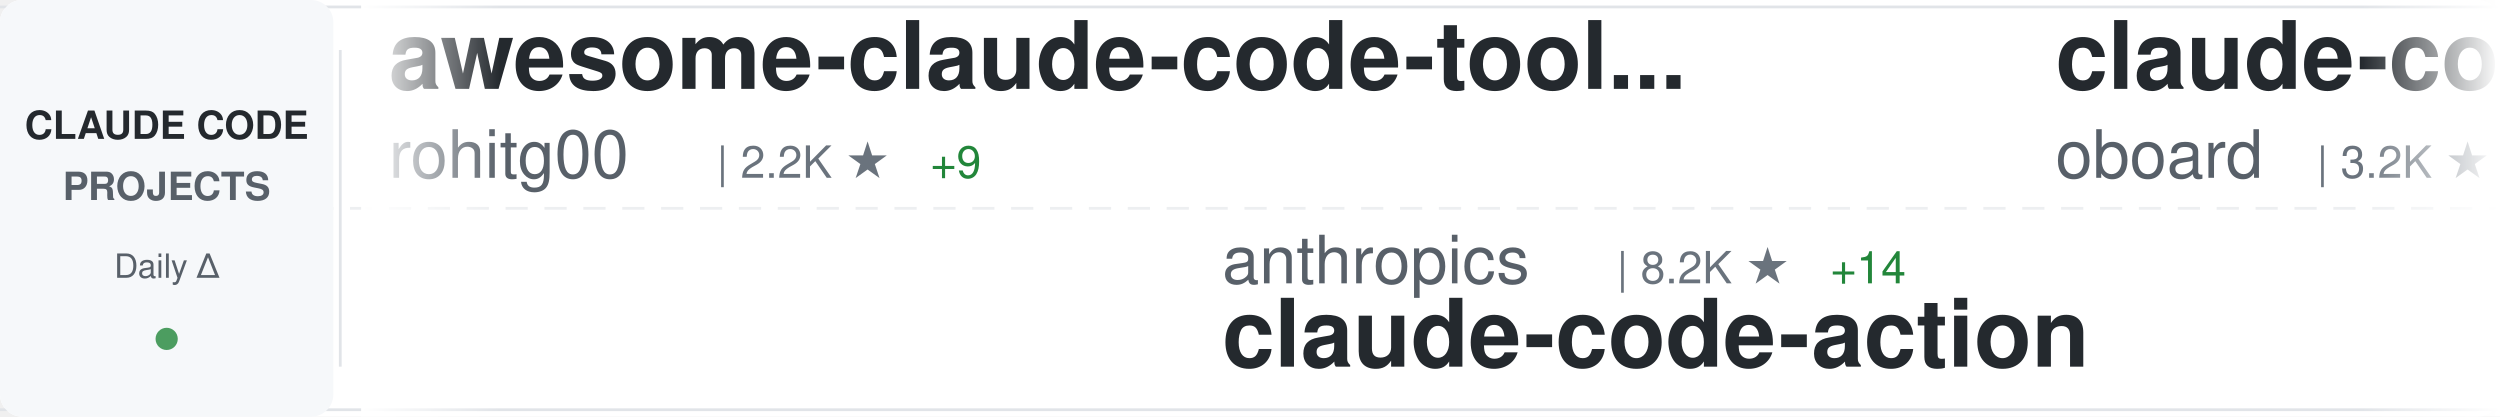
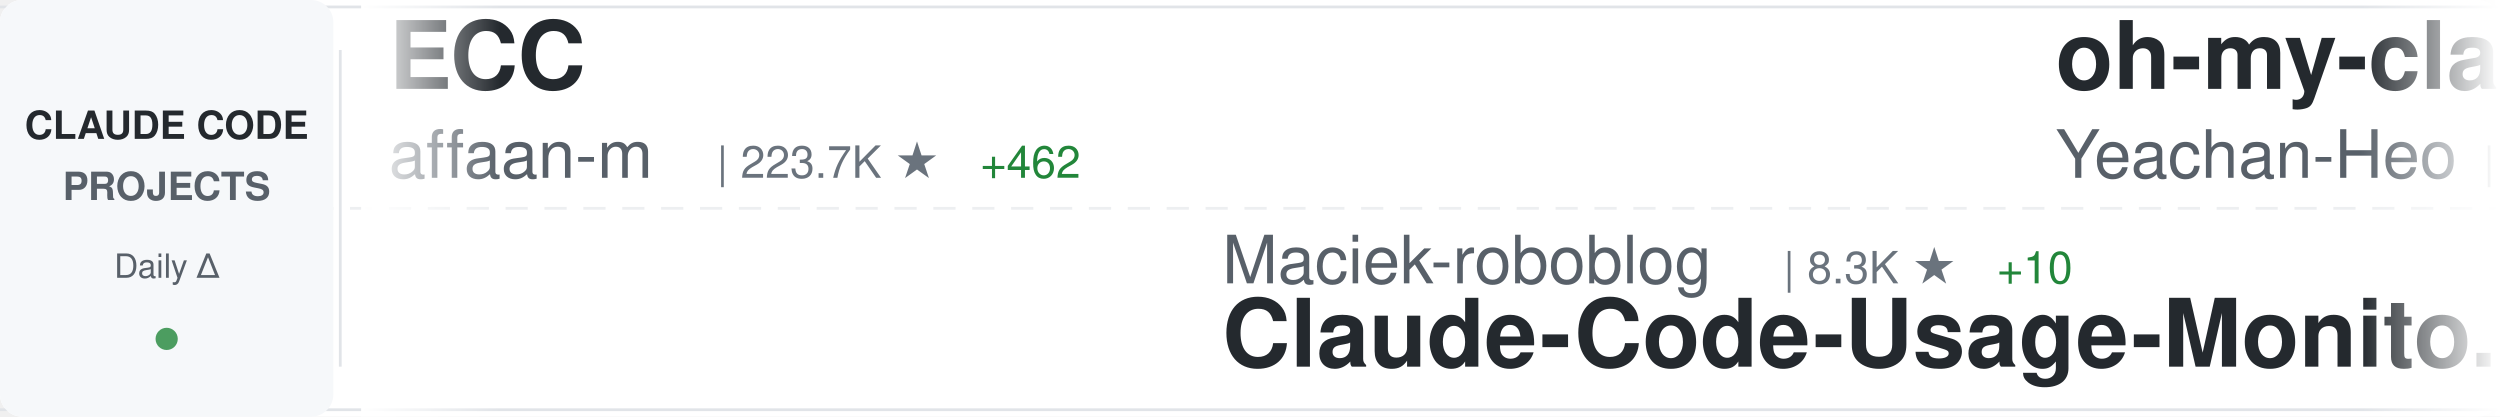
<svg xmlns="http://www.w3.org/2000/svg" width="900" height="150">
  <defs>
    <linearGradient id="awesomeLeftFade" x1="0%" y1="0%" x2="100%" y2="0%">
      <stop offset="0%" style="stop-color:#ffffff;stop-opacity:1" />
      <stop offset="100%" style="stop-color:#ffffff;stop-opacity:0" />
    </linearGradient>
    <linearGradient id="awesomeRightFade" x1="0%" y1="0%" x2="100%" y2="0%">
      <stop offset="0%" style="stop-color:#ffffff;stop-opacity:0" />
      <stop offset="100%" style="stop-color:#ffffff;stop-opacity:1" />
    </linearGradient>
  </defs>
  <rect width="900" height="150" fill="#ffffff" rx="8" />
  <rect x="0" y="2" width="900" height="1" fill="#e1e4e8" />
  <rect x="0" y="147" width="900" height="1" fill="#e1e4e8" />
  <line x1="0" y1="75" x2="900" y2="75" stroke="#e1e4e8" stroke-width="1" stroke-dasharray="8 6" opacity="0.6" />
  <rect x="0" y="0" width="120" height="150" fill="#f6f8fa" rx="8" />
  <text x="60" y="50" font-family="-apple-system, BlinkMacSystemFont, 'Segoe UI', Helvetica, Arial, sans-serif" font-size="14" font-weight="600" fill="#24292e" text-anchor="middle">CLAUDE CODE</text>
  <text x="60" y="72" font-family="-apple-system, BlinkMacSystemFont, 'Segoe UI', Helvetica, Arial, sans-serif" font-size="14" font-weight="600" fill="#586069" text-anchor="middle">PROJECTS</text>
  <text x="60" y="100" font-family="-apple-system, BlinkMacSystemFont, 'Segoe UI', Helvetica, Arial, sans-serif" font-size="12" font-weight="500" fill="#586069" text-anchor="middle">Daily Δ</text>
  <circle cx="60" cy="122" r="4" fill="#22863a" opacity="0.8" />
  <rect x="122" y="18" width="1" height="114" fill="#e1e4e8" />
  <clipPath id="awesomeTickerClip">
    <rect x="130" y="0" width="770" height="150" />
  </clipPath>
  <g clip-path="url(#awesomeTickerClip)">
    <g id="awesomeTickerItems">
      <animateTransform attributeName="transform" attributeType="XML" type="translate" from="0 0" to="-3000 0" dur="54s" repeatCount="indefinite" />
      <g transform="translate(0, 0)">
-         <text x="140" y="32" font-family="-apple-system, BlinkMacSystemFont, 'Segoe UI', Helvetica, Arial, sans-serif" font-size="34" font-weight="600" fill="#24292e">awesome-claude-code-tool...</text>
-         <text x="140" y="64" font-family="-apple-system, BlinkMacSystemFont, 'Segoe UI', Helvetica, Arial, sans-serif" font-size="24" font-weight="400" fill="#586069">rohitg00</text>
-         <text x="258" y="64" font-family="-apple-system, BlinkMacSystemFont, 'Segoe UI', Helvetica, Arial, sans-serif" font-size="16" font-weight="500" fill="#6a737d">| 2.2K ★</text>
-         <text x="335" y="64" font-family="-apple-system, BlinkMacSystemFont, 'Segoe UI', Helvetica, Arial, sans-serif" font-size="16" font-weight="500" fill="#22863a"> +9</text>
+         <text x="140" y="32" font-family="-apple-system, BlinkMacSystemFont, 'Segoe UI', Helvetica, Arial, sans-serif" font-size="34" font-weight="600" fill="#24292e">ECC</text>
+         <text x="140" y="64" font-family="-apple-system, BlinkMacSystemFont, 'Segoe UI', Helvetica, Arial, sans-serif" font-size="24" font-weight="400" fill="#586069">affaan-m</text>
+         <text x="258" y="64" font-family="-apple-system, BlinkMacSystemFont, 'Segoe UI', Helvetica, Arial, sans-serif" font-size="16" font-weight="500" fill="#6a737d">| 223.7K ★</text>
+         <text x="353" y="64" font-family="-apple-system, BlinkMacSystemFont, 'Segoe UI', Helvetica, Arial, sans-serif" font-size="16" font-weight="500" fill="#22863a"> +462</text>
      </g>
      <g transform="translate(300, 0)">
-         <text x="140" y="102" font-family="-apple-system, BlinkMacSystemFont, 'Segoe UI', Helvetica, Arial, sans-serif" font-size="24" font-weight="400" fill="#586069">anthropics</text>
-         <text x="282" y="102" font-family="-apple-system, BlinkMacSystemFont, 'Segoe UI', Helvetica, Arial, sans-serif" font-size="16" font-weight="500" fill="#6a737d">| 8.2K ★</text>
-         <text x="359" y="102" font-family="-apple-system, BlinkMacSystemFont, 'Segoe UI', Helvetica, Arial, sans-serif" font-size="16" font-weight="500" fill="#22863a"> +14</text>
-         <text x="140" y="132" font-family="-apple-system, BlinkMacSystemFont, 'Segoe UI', Helvetica, Arial, sans-serif" font-size="34" font-weight="600" fill="#24292e">claude-code-action</text>
+         <text x="140" y="102" font-family="-apple-system, BlinkMacSystemFont, 'Segoe UI', Helvetica, Arial, sans-serif" font-size="24" font-weight="400" fill="#586069">Maciek-roboblog</text>
+         <text x="342" y="102" font-family="-apple-system, BlinkMacSystemFont, 'Segoe UI', Helvetica, Arial, sans-serif" font-size="16" font-weight="500" fill="#6a737d">| 8.3K ★</text>
+         <text x="419" y="102" font-family="-apple-system, BlinkMacSystemFont, 'Segoe UI', Helvetica, Arial, sans-serif" font-size="16" font-weight="500" fill="#22863a"> +10</text>
+         <text x="140" y="132" font-family="-apple-system, BlinkMacSystemFont, 'Segoe UI', Helvetica, Arial, sans-serif" font-size="34" font-weight="600" fill="#24292e">Claude-Code-Usage-Monito...</text>
      </g>
      <g transform="translate(600, 0)">
-         <text x="140" y="32" font-family="-apple-system, BlinkMacSystemFont, 'Segoe UI', Helvetica, Arial, sans-serif" font-size="34" font-weight="600" fill="#24292e">claude-code-rev</text>
-         <text x="140" y="64" font-family="-apple-system, BlinkMacSystemFont, 'Segoe UI', Helvetica, Arial, sans-serif" font-size="24" font-weight="400" fill="#586069">oboard</text>
-         <text x="234" y="64" font-family="-apple-system, BlinkMacSystemFont, 'Segoe UI', Helvetica, Arial, sans-serif" font-size="16" font-weight="500" fill="#6a737d">| 3.2K ★</text>
-         <text x="311" y="64" font-family="-apple-system, BlinkMacSystemFont, 'Segoe UI', Helvetica, Arial, sans-serif" font-size="16" font-weight="500" fill="#22863a"> +1</text>
+         <text x="140" y="32" font-family="-apple-system, BlinkMacSystemFont, 'Segoe UI', Helvetica, Arial, sans-serif" font-size="34" font-weight="600" fill="#24292e">oh-my-claudecode</text>
+         <text x="140" y="64" font-family="-apple-system, BlinkMacSystemFont, 'Segoe UI', Helvetica, Arial, sans-serif" font-size="24" font-weight="400" fill="#586069">Yeachan-Heo</text>
+         <text x="294" y="64" font-family="-apple-system, BlinkMacSystemFont, 'Segoe UI', Helvetica, Arial, sans-serif" font-size="16" font-weight="500" fill="#6a737d">| 37.2K ★</text>
+         <text x="380" y="64" font-family="-apple-system, BlinkMacSystemFont, 'Segoe UI', Helvetica, Arial, sans-serif" font-size="16" font-weight="500" fill="#22863a"> +54</text>
      </g>
      <g transform="translate(900, 0)">
-         <text x="140" y="102" font-family="-apple-system, BlinkMacSystemFont, 'Segoe UI', Helvetica, Arial, sans-serif" font-size="24" font-weight="400" fill="#586069">feiskyer</text>
-         <text x="258" y="102" font-family="-apple-system, BlinkMacSystemFont, 'Segoe UI', Helvetica, Arial, sans-serif" font-size="16" font-weight="500" fill="#6a737d">| 1.6K ★</text>
-         <text x="335" y="102" font-family="-apple-system, BlinkMacSystemFont, 'Segoe UI', Helvetica, Arial, sans-serif" font-size="16" font-weight="500" fill="#22863a"> +1</text>
-         <text x="140" y="132" font-family="-apple-system, BlinkMacSystemFont, 'Segoe UI', Helvetica, Arial, sans-serif" font-size="34" font-weight="600" fill="#24292e">claude-code-settings</text>
+         <text x="140" y="102" font-family="-apple-system, BlinkMacSystemFont, 'Segoe UI', Helvetica, Arial, sans-serif" font-size="24" font-weight="400" fill="#586069">Chachamaru127</text>
+         <text x="318" y="102" font-family="-apple-system, BlinkMacSystemFont, 'Segoe UI', Helvetica, Arial, sans-serif" font-size="16" font-weight="500" fill="#6a737d">| 2.9K ★</text>
+         <text x="395" y="102" font-family="-apple-system, BlinkMacSystemFont, 'Segoe UI', Helvetica, Arial, sans-serif" font-size="16" font-weight="500" fill="#22863a"> +10</text>
+         <text x="140" y="132" font-family="-apple-system, BlinkMacSystemFont, 'Segoe UI', Helvetica, Arial, sans-serif" font-size="34" font-weight="600" fill="#24292e">claude-code-harness</text>
      </g>
      <g transform="translate(1200, 0)">
+         <text x="140" y="32" font-family="-apple-system, BlinkMacSystemFont, 'Segoe UI', Helvetica, Arial, sans-serif" font-size="34" font-weight="600" fill="#24292e">Claude-code</text>
+         <text x="140" y="64" font-family="-apple-system, BlinkMacSystemFont, 'Segoe UI', Helvetica, Arial, sans-serif" font-size="24" font-weight="400" fill="#586069">zstmfhy</text>
+         <text x="246" y="64" font-family="-apple-system, BlinkMacSystemFont, 'Segoe UI', Helvetica, Arial, sans-serif" font-size="16" font-weight="500" fill="#6a737d">| 190 ★</text>
+       </g>
+       <g transform="translate(1500, 0)">
+         <text x="140" y="102" font-family="-apple-system, BlinkMacSystemFont, 'Segoe UI', Helvetica, Arial, sans-serif" font-size="24" font-weight="400" fill="#586069">catlog22</text>
+         <text x="258" y="102" font-family="-apple-system, BlinkMacSystemFont, 'Segoe UI', Helvetica, Arial, sans-serif" font-size="16" font-weight="500" fill="#6a737d">| 2.1K ★</text>
+         <text x="335" y="102" font-family="-apple-system, BlinkMacSystemFont, 'Segoe UI', Helvetica, Arial, sans-serif" font-size="16" font-weight="500" fill="#22863a"> +3</text>
+         <text x="140" y="132" font-family="-apple-system, BlinkMacSystemFont, 'Segoe UI', Helvetica, Arial, sans-serif" font-size="34" font-weight="600" fill="#24292e">Claude-Code-Workflow</text>
+       </g>
+       <g transform="translate(1800, 0)">
+         <text x="140" y="32" font-family="-apple-system, BlinkMacSystemFont, 'Segoe UI', Helvetica, Arial, sans-serif" font-size="34" font-weight="600" fill="#24292e">claude-code-local</text>
+         <text x="140" y="64" font-family="-apple-system, BlinkMacSystemFont, 'Segoe UI', Helvetica, Arial, sans-serif" font-size="24" font-weight="400" fill="#586069">nicedreamzapp</text>
+         <text x="318" y="64" font-family="-apple-system, BlinkMacSystemFont, 'Segoe UI', Helvetica, Arial, sans-serif" font-size="16" font-weight="500" fill="#6a737d">| 2.9K ★</text>
+         <text x="395" y="64" font-family="-apple-system, BlinkMacSystemFont, 'Segoe UI', Helvetica, Arial, sans-serif" font-size="16" font-weight="500" fill="#22863a"> +3</text>
+       </g>
+       <g transform="translate(2100, 0)">
+         <text x="140" y="102" font-family="-apple-system, BlinkMacSystemFont, 'Segoe UI', Helvetica, Arial, sans-serif" font-size="24" font-weight="400" fill="#586069">kodu-ai</text>
+         <text x="246" y="102" font-family="-apple-system, BlinkMacSystemFont, 'Segoe UI', Helvetica, Arial, sans-serif" font-size="16" font-weight="500" fill="#6a737d">| 5.3K ★</text>
+         <text x="140" y="132" font-family="-apple-system, BlinkMacSystemFont, 'Segoe UI', Helvetica, Arial, sans-serif" font-size="34" font-weight="600" fill="#24292e">claude-coder</text>
+       </g>
+       <g transform="translate(2400, 0)">
        <text x="140" y="32" font-family="-apple-system, BlinkMacSystemFont, 'Segoe UI', Helvetica, Arial, sans-serif" font-size="34" font-weight="600" fill="#24292e">claude-code-rust</text>
        <text x="140" y="64" font-family="-apple-system, BlinkMacSystemFont, 'Segoe UI', Helvetica, Arial, sans-serif" font-size="24" font-weight="400" fill="#586069">lorryjovens-hub</text>
        <text x="342" y="64" font-family="-apple-system, BlinkMacSystemFont, 'Segoe UI', Helvetica, Arial, sans-serif" font-size="16" font-weight="500" fill="#6a737d">| 1.7K ★</text>
        <text x="419" y="64" font-family="-apple-system, BlinkMacSystemFont, 'Segoe UI', Helvetica, Arial, sans-serif" font-size="16" font-weight="500" fill="#22863a"> +2</text>
      </g>
-       <g transform="translate(1500, 0)">
-         <text x="140" y="102" font-family="-apple-system, BlinkMacSystemFont, 'Segoe UI', Helvetica, Arial, sans-serif" font-size="24" font-weight="400" fill="#586069">musistudio</text>
-         <text x="282" y="102" font-family="-apple-system, BlinkMacSystemFont, 'Segoe UI', Helvetica, Arial, sans-serif" font-size="16" font-weight="500" fill="#6a737d">| 35.4K ★</text>
-         <text x="368" y="102" font-family="-apple-system, BlinkMacSystemFont, 'Segoe UI', Helvetica, Arial, sans-serif" font-size="16" font-weight="500" fill="#22863a"> +43</text>
-         <text x="140" y="132" font-family="-apple-system, BlinkMacSystemFont, 'Segoe UI', Helvetica, Arial, sans-serif" font-size="34" font-weight="600" fill="#24292e">claude-code-router</text>
-       </g>
-       <g transform="translate(1800, 0)">
-         <text x="140" y="32" font-family="-apple-system, BlinkMacSystemFont, 'Segoe UI', Helvetica, Arial, sans-serif" font-size="34" font-weight="600" fill="#24292e">Claude-Code</text>
-         <text x="140" y="64" font-family="-apple-system, BlinkMacSystemFont, 'Segoe UI', Helvetica, Arial, sans-serif" font-size="24" font-weight="400" fill="#586069">KPR111</text>
-         <text x="234" y="64" font-family="-apple-system, BlinkMacSystemFont, 'Segoe UI', Helvetica, Arial, sans-serif" font-size="16" font-weight="500" fill="#6a737d">| 18 ★</text>
-       </g>
-       <g transform="translate(2100, 0)">
-         <text x="140" y="102" font-family="-apple-system, BlinkMacSystemFont, 'Segoe UI', Helvetica, Arial, sans-serif" font-size="24" font-weight="400" fill="#586069">pengchengneo</text>
-         <text x="306" y="102" font-family="-apple-system, BlinkMacSystemFont, 'Segoe UI', Helvetica, Arial, sans-serif" font-size="16" font-weight="500" fill="#6a737d">| 1.6K ★</text>
-         <text x="383" y="102" font-family="-apple-system, BlinkMacSystemFont, 'Segoe UI', Helvetica, Arial, sans-serif" font-size="16" font-weight="500" fill="#22863a"> +4</text>
-         <text x="140" y="132" font-family="-apple-system, BlinkMacSystemFont, 'Segoe UI', Helvetica, Arial, sans-serif" font-size="34" font-weight="600" fill="#24292e">Claude-Code</text>
-       </g>
-       <g transform="translate(2400, 0)">
-         <text x="140" y="32" font-family="-apple-system, BlinkMacSystemFont, 'Segoe UI', Helvetica, Arial, sans-serif" font-size="34" font-weight="600" fill="#24292e">claude-code-showcase</text>
-         <text x="140" y="64" font-family="-apple-system, BlinkMacSystemFont, 'Segoe UI', Helvetica, Arial, sans-serif" font-size="24" font-weight="400" fill="#586069">ChrisWiles</text>
-         <text x="282" y="64" font-family="-apple-system, BlinkMacSystemFont, 'Segoe UI', Helvetica, Arial, sans-serif" font-size="16" font-weight="500" fill="#6a737d">| 6.0K ★</text>
-         <text x="359" y="64" font-family="-apple-system, BlinkMacSystemFont, 'Segoe UI', Helvetica, Arial, sans-serif" font-size="16" font-weight="500" fill="#22863a"> +1</text>
-       </g>
      <g transform="translate(2700, 0)">
-         <text x="140" y="102" font-family="-apple-system, BlinkMacSystemFont, 'Segoe UI', Helvetica, Arial, sans-serif" font-size="24" font-weight="400" fill="#586069">OrcaWhisper</text>
-         <text x="294" y="102" font-family="-apple-system, BlinkMacSystemFont, 'Segoe UI', Helvetica, Arial, sans-serif" font-size="16" font-weight="500" fill="#6a737d">| 80 ★</text>
-         <text x="140" y="132" font-family="-apple-system, BlinkMacSystemFont, 'Segoe UI', Helvetica, Arial, sans-serif" font-size="34" font-weight="600" fill="#24292e">Claude-Code</text>
+         <text x="140" y="102" font-family="-apple-system, BlinkMacSystemFont, 'Segoe UI', Helvetica, Arial, sans-serif" font-size="24" font-weight="400" fill="#586069">diet103</text>
+         <text x="246" y="102" font-family="-apple-system, BlinkMacSystemFont, 'Segoe UI', Helvetica, Arial, sans-serif" font-size="16" font-weight="500" fill="#6a737d">| 9.7K ★</text>
+         <text x="323" y="102" font-family="-apple-system, BlinkMacSystemFont, 'Segoe UI', Helvetica, Arial, sans-serif" font-size="16" font-weight="500" fill="#22863a"> +4</text>
+         <text x="140" y="132" font-family="-apple-system, BlinkMacSystemFont, 'Segoe UI', Helvetica, Arial, sans-serif" font-size="34" font-weight="600" fill="#24292e">claude-code-infrastructu...</text>
      </g>
      <g transform="translate(3000, 0)">
-         <text x="140" y="32" font-family="-apple-system, BlinkMacSystemFont, 'Segoe UI', Helvetica, Arial, sans-serif" font-size="34" font-weight="600" fill="#24292e">awesome-claude-code-tool...</text>
-         <text x="140" y="64" font-family="-apple-system, BlinkMacSystemFont, 'Segoe UI', Helvetica, Arial, sans-serif" font-size="24" font-weight="400" fill="#586069">rohitg00</text>
-         <text x="258" y="64" font-family="-apple-system, BlinkMacSystemFont, 'Segoe UI', Helvetica, Arial, sans-serif" font-size="16" font-weight="500" fill="#6a737d">| 2.2K ★</text>
-         <text x="335" y="64" font-family="-apple-system, BlinkMacSystemFont, 'Segoe UI', Helvetica, Arial, sans-serif" font-size="16" font-weight="500" fill="#22863a"> +9</text>
+         <text x="140" y="32" font-family="-apple-system, BlinkMacSystemFont, 'Segoe UI', Helvetica, Arial, sans-serif" font-size="34" font-weight="600" fill="#24292e">ECC</text>
+         <text x="140" y="64" font-family="-apple-system, BlinkMacSystemFont, 'Segoe UI', Helvetica, Arial, sans-serif" font-size="24" font-weight="400" fill="#586069">affaan-m</text>
+         <text x="258" y="64" font-family="-apple-system, BlinkMacSystemFont, 'Segoe UI', Helvetica, Arial, sans-serif" font-size="16" font-weight="500" fill="#6a737d">| 223.7K ★</text>
+         <text x="353" y="64" font-family="-apple-system, BlinkMacSystemFont, 'Segoe UI', Helvetica, Arial, sans-serif" font-size="16" font-weight="500" fill="#22863a"> +462</text>
      </g>
      <g transform="translate(3300, 0)">
-         <text x="140" y="102" font-family="-apple-system, BlinkMacSystemFont, 'Segoe UI', Helvetica, Arial, sans-serif" font-size="24" font-weight="400" fill="#586069">anthropics</text>
-         <text x="282" y="102" font-family="-apple-system, BlinkMacSystemFont, 'Segoe UI', Helvetica, Arial, sans-serif" font-size="16" font-weight="500" fill="#6a737d">| 8.2K ★</text>
-         <text x="359" y="102" font-family="-apple-system, BlinkMacSystemFont, 'Segoe UI', Helvetica, Arial, sans-serif" font-size="16" font-weight="500" fill="#22863a"> +14</text>
-         <text x="140" y="132" font-family="-apple-system, BlinkMacSystemFont, 'Segoe UI', Helvetica, Arial, sans-serif" font-size="34" font-weight="600" fill="#24292e">claude-code-action</text>
+         <text x="140" y="102" font-family="-apple-system, BlinkMacSystemFont, 'Segoe UI', Helvetica, Arial, sans-serif" font-size="24" font-weight="400" fill="#586069">Maciek-roboblog</text>
+         <text x="342" y="102" font-family="-apple-system, BlinkMacSystemFont, 'Segoe UI', Helvetica, Arial, sans-serif" font-size="16" font-weight="500" fill="#6a737d">| 8.3K ★</text>
+         <text x="419" y="102" font-family="-apple-system, BlinkMacSystemFont, 'Segoe UI', Helvetica, Arial, sans-serif" font-size="16" font-weight="500" fill="#22863a"> +10</text>
+         <text x="140" y="132" font-family="-apple-system, BlinkMacSystemFont, 'Segoe UI', Helvetica, Arial, sans-serif" font-size="34" font-weight="600" fill="#24292e">Claude-Code-Usage-Monito...</text>
      </g>
      <g transform="translate(3600, 0)">
-         <text x="140" y="32" font-family="-apple-system, BlinkMacSystemFont, 'Segoe UI', Helvetica, Arial, sans-serif" font-size="34" font-weight="600" fill="#24292e">claude-code-rev</text>
-         <text x="140" y="64" font-family="-apple-system, BlinkMacSystemFont, 'Segoe UI', Helvetica, Arial, sans-serif" font-size="24" font-weight="400" fill="#586069">oboard</text>
-         <text x="234" y="64" font-family="-apple-system, BlinkMacSystemFont, 'Segoe UI', Helvetica, Arial, sans-serif" font-size="16" font-weight="500" fill="#6a737d">| 3.2K ★</text>
-         <text x="311" y="64" font-family="-apple-system, BlinkMacSystemFont, 'Segoe UI', Helvetica, Arial, sans-serif" font-size="16" font-weight="500" fill="#22863a"> +1</text>
+         <text x="140" y="32" font-family="-apple-system, BlinkMacSystemFont, 'Segoe UI', Helvetica, Arial, sans-serif" font-size="34" font-weight="600" fill="#24292e">oh-my-claudecode</text>
+         <text x="140" y="64" font-family="-apple-system, BlinkMacSystemFont, 'Segoe UI', Helvetica, Arial, sans-serif" font-size="24" font-weight="400" fill="#586069">Yeachan-Heo</text>
+         <text x="294" y="64" font-family="-apple-system, BlinkMacSystemFont, 'Segoe UI', Helvetica, Arial, sans-serif" font-size="16" font-weight="500" fill="#6a737d">| 37.2K ★</text>
+         <text x="380" y="64" font-family="-apple-system, BlinkMacSystemFont, 'Segoe UI', Helvetica, Arial, sans-serif" font-size="16" font-weight="500" fill="#22863a"> +54</text>
      </g>
      <g transform="translate(3900, 0)">
-         <text x="140" y="102" font-family="-apple-system, BlinkMacSystemFont, 'Segoe UI', Helvetica, Arial, sans-serif" font-size="24" font-weight="400" fill="#586069">feiskyer</text>
-         <text x="258" y="102" font-family="-apple-system, BlinkMacSystemFont, 'Segoe UI', Helvetica, Arial, sans-serif" font-size="16" font-weight="500" fill="#6a737d">| 1.6K ★</text>
-         <text x="335" y="102" font-family="-apple-system, BlinkMacSystemFont, 'Segoe UI', Helvetica, Arial, sans-serif" font-size="16" font-weight="500" fill="#22863a"> +1</text>
-         <text x="140" y="132" font-family="-apple-system, BlinkMacSystemFont, 'Segoe UI', Helvetica, Arial, sans-serif" font-size="34" font-weight="600" fill="#24292e">claude-code-settings</text>
+         <text x="140" y="102" font-family="-apple-system, BlinkMacSystemFont, 'Segoe UI', Helvetica, Arial, sans-serif" font-size="24" font-weight="400" fill="#586069">Chachamaru127</text>
+         <text x="318" y="102" font-family="-apple-system, BlinkMacSystemFont, 'Segoe UI', Helvetica, Arial, sans-serif" font-size="16" font-weight="500" fill="#6a737d">| 2.9K ★</text>
+         <text x="395" y="102" font-family="-apple-system, BlinkMacSystemFont, 'Segoe UI', Helvetica, Arial, sans-serif" font-size="16" font-weight="500" fill="#22863a"> +10</text>
+         <text x="140" y="132" font-family="-apple-system, BlinkMacSystemFont, 'Segoe UI', Helvetica, Arial, sans-serif" font-size="34" font-weight="600" fill="#24292e">claude-code-harness</text>
      </g>
    </g>
  </g>
  <rect x="130" y="0" width="50" height="150" fill="url(#awesomeLeftFade)" />
  <rect x="850" y="0" width="50" height="150" fill="url(#awesomeRightFade)" />
</svg>
